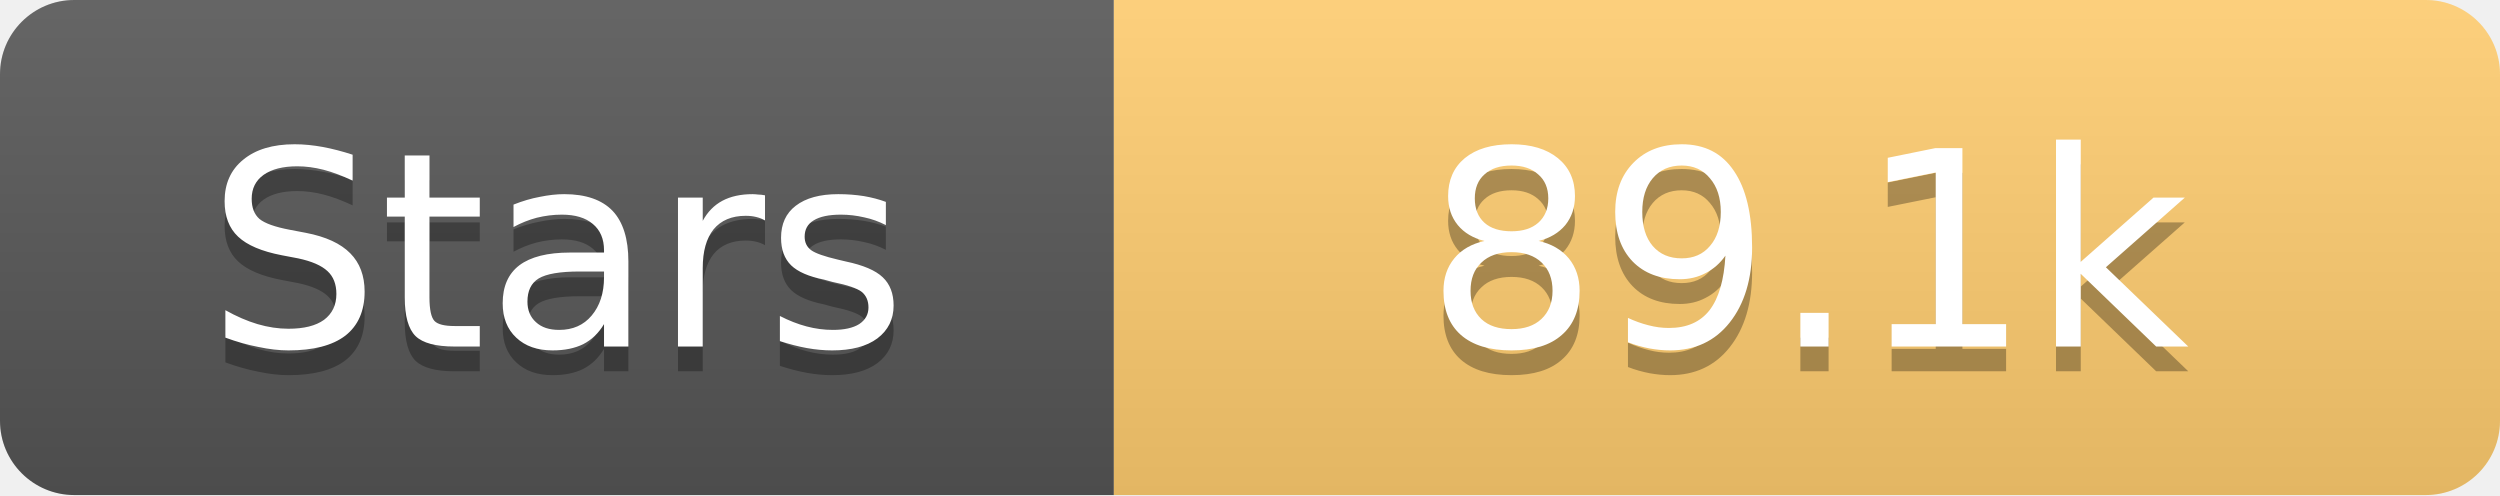
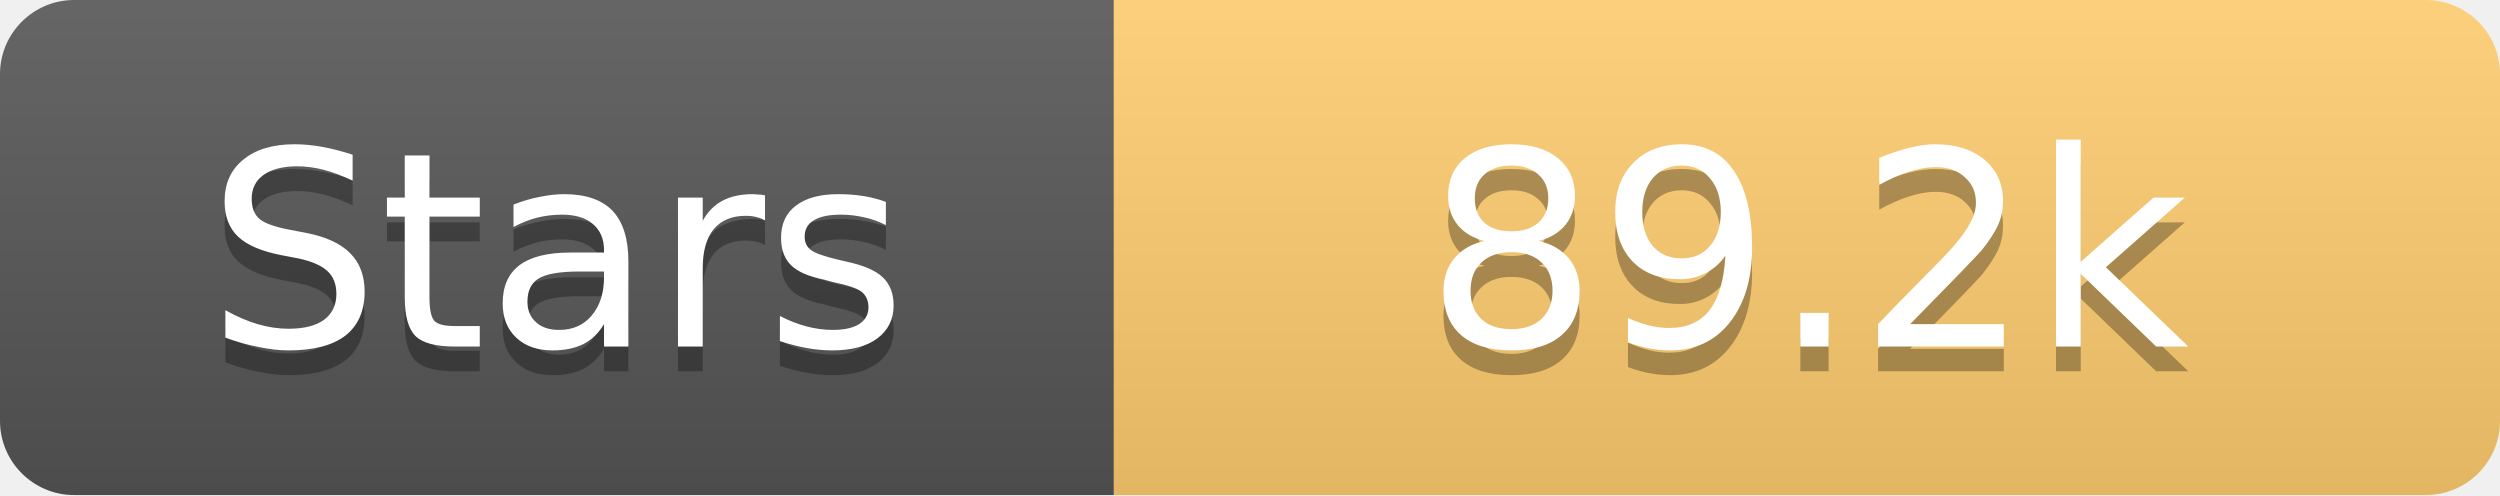
<svg xmlns="http://www.w3.org/2000/svg" width="101" height="20">
  <linearGradient id="s" x2="0" y2="100%">
    <stop offset="0" stop-color="#fff" stop-opacity=".1" />
    <stop offset="1" stop-opacity=".1" />
  </linearGradient>
  <clipPath id="r">
    <rect width="101" height="20" rx="3" fill="#fff" />
  </clipPath>
  <g clip-path="url(#r)">
    <rect width="45" height="20" fill="#555" />
    <rect x="45" width="56" height="20" fill="#fdcb6e" />
    <rect width="101" height="20" fill="url(#s)" />
  </g>
  <g fill="#fff" text-anchor="middle" font-family="Verdana,Geneva,DejaVu Sans,sans-serif" text-rendering="geometricPrecision" font-size="11">
    <text x="22.5" y="15" fill="#010101" fill-opacity=".3">Stars</text>
    <text x="22.5" y="14">Stars</text>
-     <text x="73.0" y="15" fill="#010101" fill-opacity=".3">89.1k</text>
-     <text x="73.0" y="14">89.1k</text>
+     <text x="73.0" y="15" fill="#010101" fill-opacity=".3">89.2k</text>
+     <text x="73.0" y="14">89.2k</text>
  </g>
</svg>
